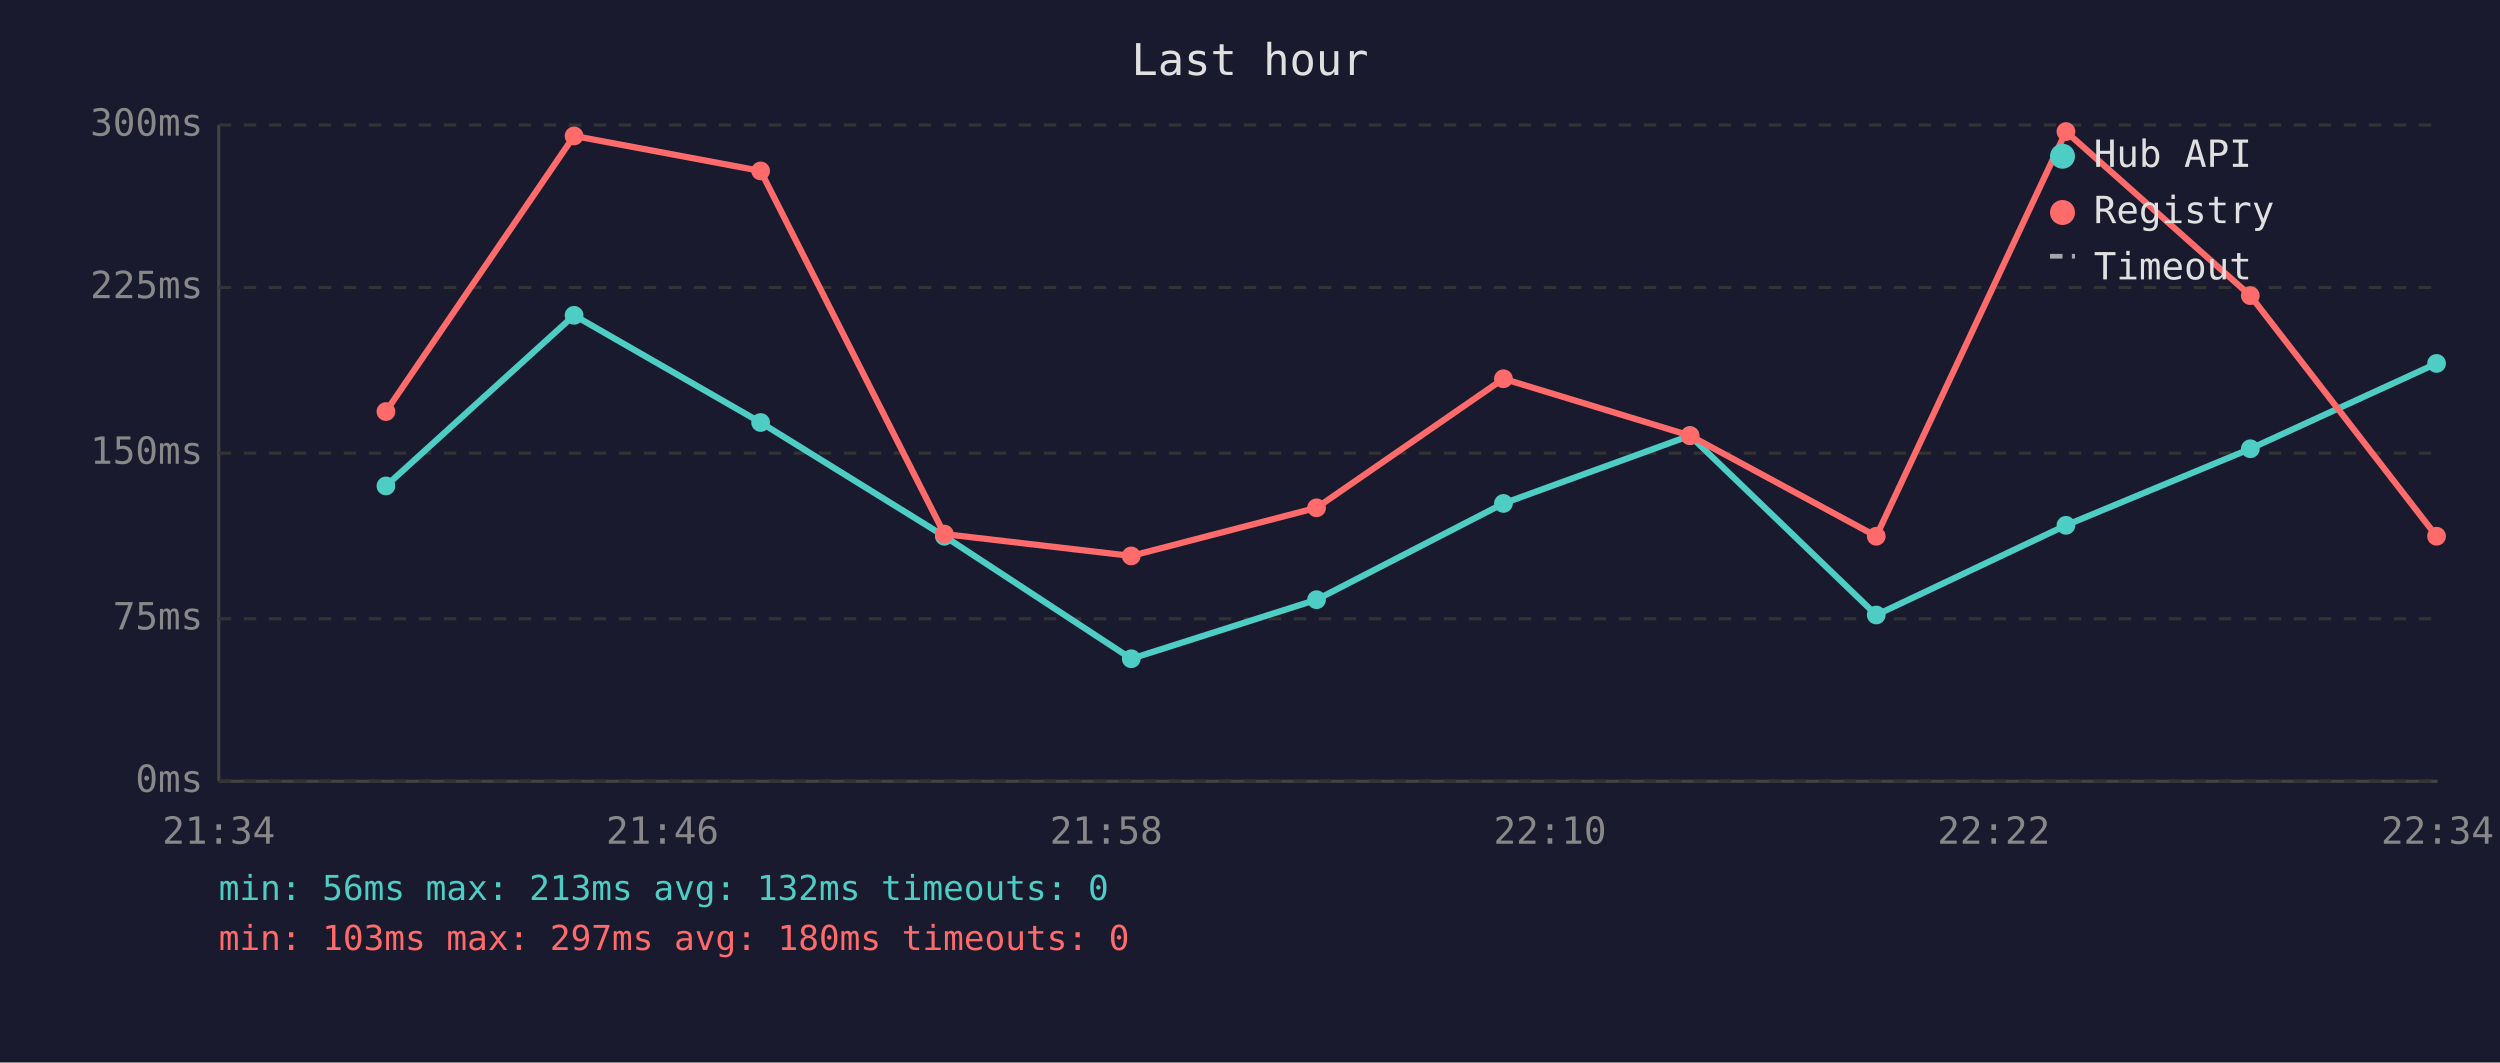
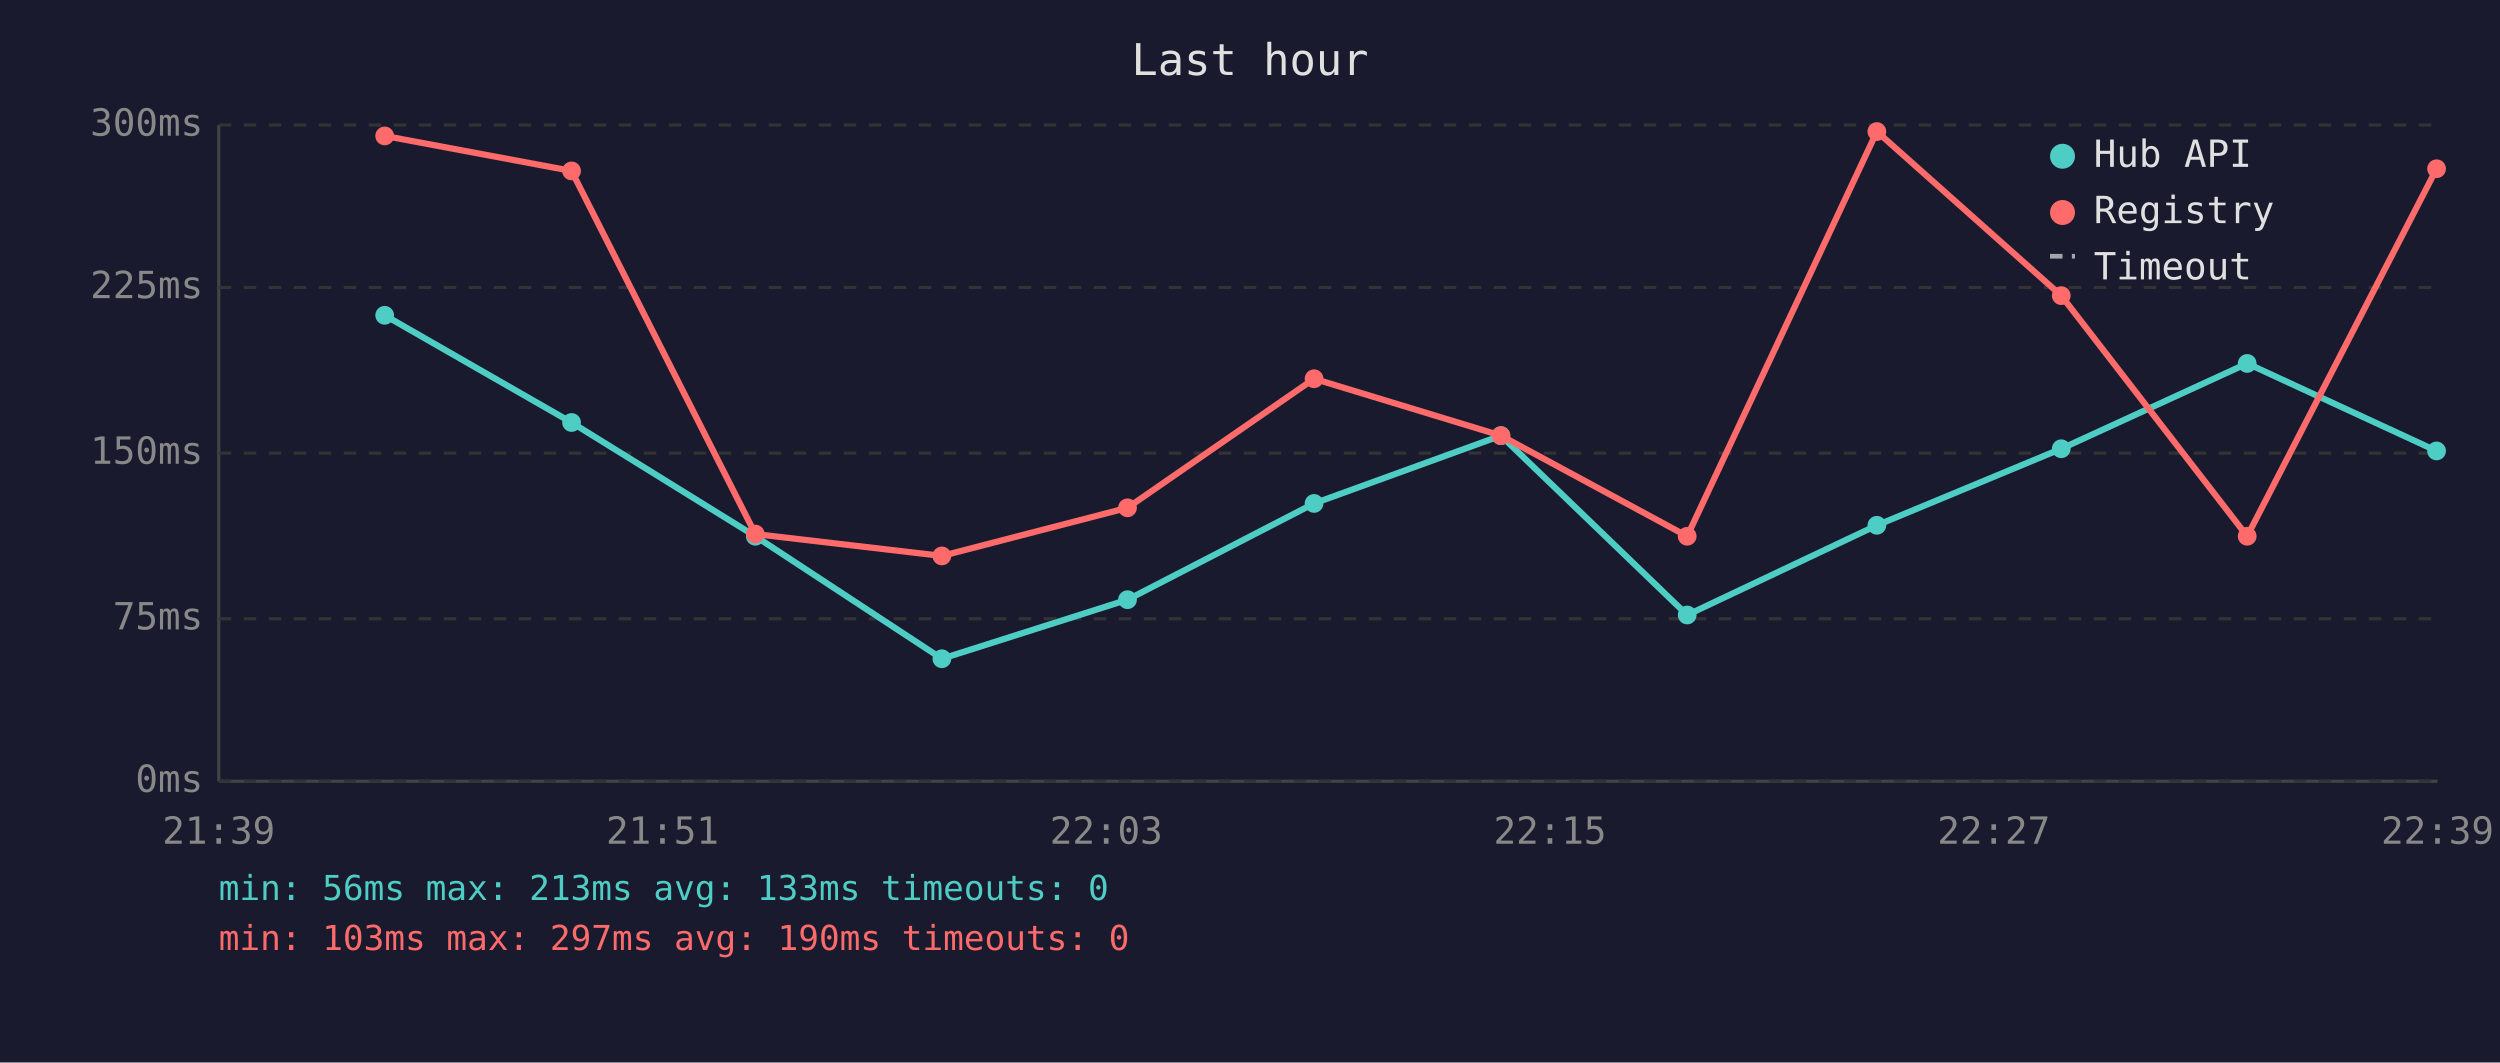
<svg xmlns="http://www.w3.org/2000/svg" viewBox="0 0 800 340" font-family="monospace" font-size="12">
  <rect width="800" height="340" fill="#1a1a2e" />
  <text x="400" y="24" fill="#e0e0e0" font-size="14" text-anchor="middle">Last hour</text>
  <line x1="70" y1="40" x2="70" y2="250" stroke="#444" stroke-width="1" />
  <line x1="70" y1="250" x2="780" y2="250" stroke="#444" stroke-width="1" />
  <line x1="70" y1="250" x2="780" y2="250" stroke="#333" stroke-width="1" stroke-dasharray="4" />
  <text x="65" y="250" fill="#888" text-anchor="end" dominant-baseline="middle">0ms</text>
  <line x1="70" y1="198" x2="780" y2="198" stroke="#333" stroke-width="1" stroke-dasharray="4" />
  <text x="65" y="198" fill="#888" text-anchor="end" dominant-baseline="middle">75ms</text>
  <line x1="70" y1="145" x2="780" y2="145" stroke="#333" stroke-width="1" stroke-dasharray="4" />
  <text x="65" y="145" fill="#888" text-anchor="end" dominant-baseline="middle">150ms</text>
  <line x1="70" y1="92" x2="780" y2="92" stroke="#333" stroke-width="1" stroke-dasharray="4" />
  <text x="65" y="92" fill="#888" text-anchor="end" dominant-baseline="middle">225ms</text>
  <line x1="70" y1="40" x2="780" y2="40" stroke="#333" stroke-width="1" stroke-dasharray="4" />
  <text x="65" y="40" fill="#888" text-anchor="end" dominant-baseline="middle">300ms</text>
-   <text x="70" y="270" fill="#888" text-anchor="middle">21:34</text>
-   <text x="212" y="270" fill="#888" text-anchor="middle">21:46</text>
-   <text x="354" y="270" fill="#888" text-anchor="middle">21:58</text>
-   <text x="496" y="270" fill="#888" text-anchor="middle">22:10</text>
-   <text x="638" y="270" fill="#888" text-anchor="middle">22:22</text>
-   <text x="780" y="270" fill="#888" text-anchor="middle">22:34</text>
-   <polyline points="123.5,155.5 183.7,100.9 243.4,135.2 302.2,171.6 362.0,210.8 421.3,191.9 481.1,161.1 540.8,139.4 600.4,196.8 661.1,168.1 720.1,143.6 779.7,116.3" fill="none" stroke="#4ecdc4" stroke-width="2" opacity="1" />
-   <circle cx="123.5" cy="155.5" r="3" fill="#4ecdc4" />
-   <circle cx="183.7" cy="100.9" r="3" fill="#4ecdc4" />
-   <circle cx="243.4" cy="135.2" r="3" fill="#4ecdc4" />
-   <circle cx="302.2" cy="171.6" r="3" fill="#4ecdc4" />
-   <circle cx="362.0" cy="210.8" r="3" fill="#4ecdc4" />
-   <circle cx="421.3" cy="191.9" r="3" fill="#4ecdc4" />
-   <circle cx="481.1" cy="161.1" r="3" fill="#4ecdc4" />
-   <circle cx="540.8" cy="139.4" r="3" fill="#4ecdc4" />
-   <circle cx="600.4" cy="196.8" r="3" fill="#4ecdc4" />
-   <circle cx="661.1" cy="168.1" r="3" fill="#4ecdc4" />
-   <circle cx="720.1" cy="143.6" r="3" fill="#4ecdc4" />
-   <circle cx="779.7" cy="116.3" r="3" fill="#4ecdc4" />
-   <polyline points="123.5,131.7 183.7,43.5 243.4,54.7 302.2,170.9 362.0,177.9 421.3,162.5 481.1,121.2 540.8,139.4 600.4,171.6 661.1,42.1 720.1,94.6 779.7,171.6" fill="none" stroke="#ff6b6b" stroke-width="2" opacity="1" />
-   <circle cx="123.5" cy="131.7" r="3" fill="#ff6b6b" />
-   <circle cx="183.7" cy="43.5" r="3" fill="#ff6b6b" />
-   <circle cx="243.4" cy="54.7" r="3" fill="#ff6b6b" />
-   <circle cx="302.2" cy="170.9" r="3" fill="#ff6b6b" />
-   <circle cx="362.0" cy="177.9" r="3" fill="#ff6b6b" />
-   <circle cx="421.3" cy="162.5" r="3" fill="#ff6b6b" />
-   <circle cx="481.1" cy="121.2" r="3" fill="#ff6b6b" />
-   <circle cx="540.8" cy="139.4" r="3" fill="#ff6b6b" />
-   <circle cx="600.4" cy="171.6" r="3" fill="#ff6b6b" />
-   <circle cx="661.1" cy="42.1" r="3" fill="#ff6b6b" />
-   <circle cx="720.1" cy="94.6" r="3" fill="#ff6b6b" />
-   <circle cx="779.7" cy="171.6" r="3" fill="#ff6b6b" />
+   <text x="70" y="270" fill="#888" text-anchor="middle">21:39</text>
+   <text x="212" y="270" fill="#888" text-anchor="middle">21:51</text>
+   <text x="354" y="270" fill="#888" text-anchor="middle">22:03</text>
+   <text x="496" y="270" fill="#888" text-anchor="middle">22:15</text>
+   <text x="638" y="270" fill="#888" text-anchor="middle">22:27</text>
+   <text x="780" y="270" fill="#888" text-anchor="middle">22:39</text>
+   <polyline points="123.1,100.9 182.9,135.2 241.7,171.6 301.4,210.8 360.8,191.9 420.5,161.1 480.3,139.4 539.9,196.8 600.6,168.1 659.6,143.6 719.1,116.3 779.7,144.3" fill="none" stroke="#4ecdc4" stroke-width="2" opacity="1" />
+   <circle cx="123.1" cy="100.9" r="3" fill="#4ecdc4" />
+   <circle cx="182.9" cy="135.2" r="3" fill="#4ecdc4" />
+   <circle cx="241.7" cy="171.6" r="3" fill="#4ecdc4" />
+   <circle cx="301.4" cy="210.8" r="3" fill="#4ecdc4" />
+   <circle cx="360.8" cy="191.9" r="3" fill="#4ecdc4" />
+   <circle cx="420.5" cy="161.1" r="3" fill="#4ecdc4" />
+   <circle cx="480.3" cy="139.4" r="3" fill="#4ecdc4" />
+   <circle cx="539.9" cy="196.8" r="3" fill="#4ecdc4" />
+   <circle cx="600.6" cy="168.1" r="3" fill="#4ecdc4" />
+   <circle cx="659.6" cy="143.6" r="3" fill="#4ecdc4" />
+   <circle cx="719.1" cy="116.3" r="3" fill="#4ecdc4" />
+   <circle cx="779.7" cy="144.3" r="3" fill="#4ecdc4" />
+   <polyline points="123.1,43.5 182.9,54.7 241.7,170.9 301.4,177.9 360.8,162.5 420.5,121.2 480.3,139.4 539.9,171.6 600.6,42.1 659.6,94.6 719.1,171.6 779.7,54.0" fill="none" stroke="#ff6b6b" stroke-width="2" opacity="1" />
+   <circle cx="123.1" cy="43.5" r="3" fill="#ff6b6b" />
+   <circle cx="182.9" cy="54.7" r="3" fill="#ff6b6b" />
+   <circle cx="241.7" cy="170.9" r="3" fill="#ff6b6b" />
+   <circle cx="301.4" cy="177.9" r="3" fill="#ff6b6b" />
+   <circle cx="360.8" cy="162.5" r="3" fill="#ff6b6b" />
+   <circle cx="420.5" cy="121.2" r="3" fill="#ff6b6b" />
+   <circle cx="480.3" cy="139.4" r="3" fill="#ff6b6b" />
+   <circle cx="539.9" cy="171.6" r="3" fill="#ff6b6b" />
+   <circle cx="600.6" cy="42.1" r="3" fill="#ff6b6b" />
+   <circle cx="659.6" cy="94.6" r="3" fill="#ff6b6b" />
+   <circle cx="719.1" cy="171.6" r="3" fill="#ff6b6b" />
+   <circle cx="779.7" cy="54.0" r="3" fill="#ff6b6b" />
  <circle cx="660" cy="50" r="4" fill="#4ecdc4" />
  <text x="670" y="50" fill="#e0e0e0" dominant-baseline="middle">Hub API</text>
  <circle cx="660" cy="68" r="4" fill="#ff6b6b" />
  <text x="670" y="68" fill="#e0e0e0" dominant-baseline="middle">Registry</text>
  <line x1="656" y1="82" x2="664" y2="82" stroke="#e0e0e0" stroke-width="1.5" stroke-dasharray="4,3" opacity="0.7" />
  <text x="670" y="86" fill="#e0e0e0" dominant-baseline="middle">Timeout</text>
-   <text x="70" y="288" fill="#4ecdc4" font-size="11">min: 56ms  max: 213ms  avg: 132ms  timeouts: 0</text>
-   <text x="70" y="304" fill="#ff6b6b" font-size="11">min: 103ms  max: 297ms  avg: 180ms  timeouts: 0</text>
+   <text x="70" y="288" fill="#4ecdc4" font-size="11">min: 56ms  max: 213ms  avg: 133ms  timeouts: 0</text>
+   <text x="70" y="304" fill="#ff6b6b" font-size="11">min: 103ms  max: 297ms  avg: 190ms  timeouts: 0</text>
</svg>
